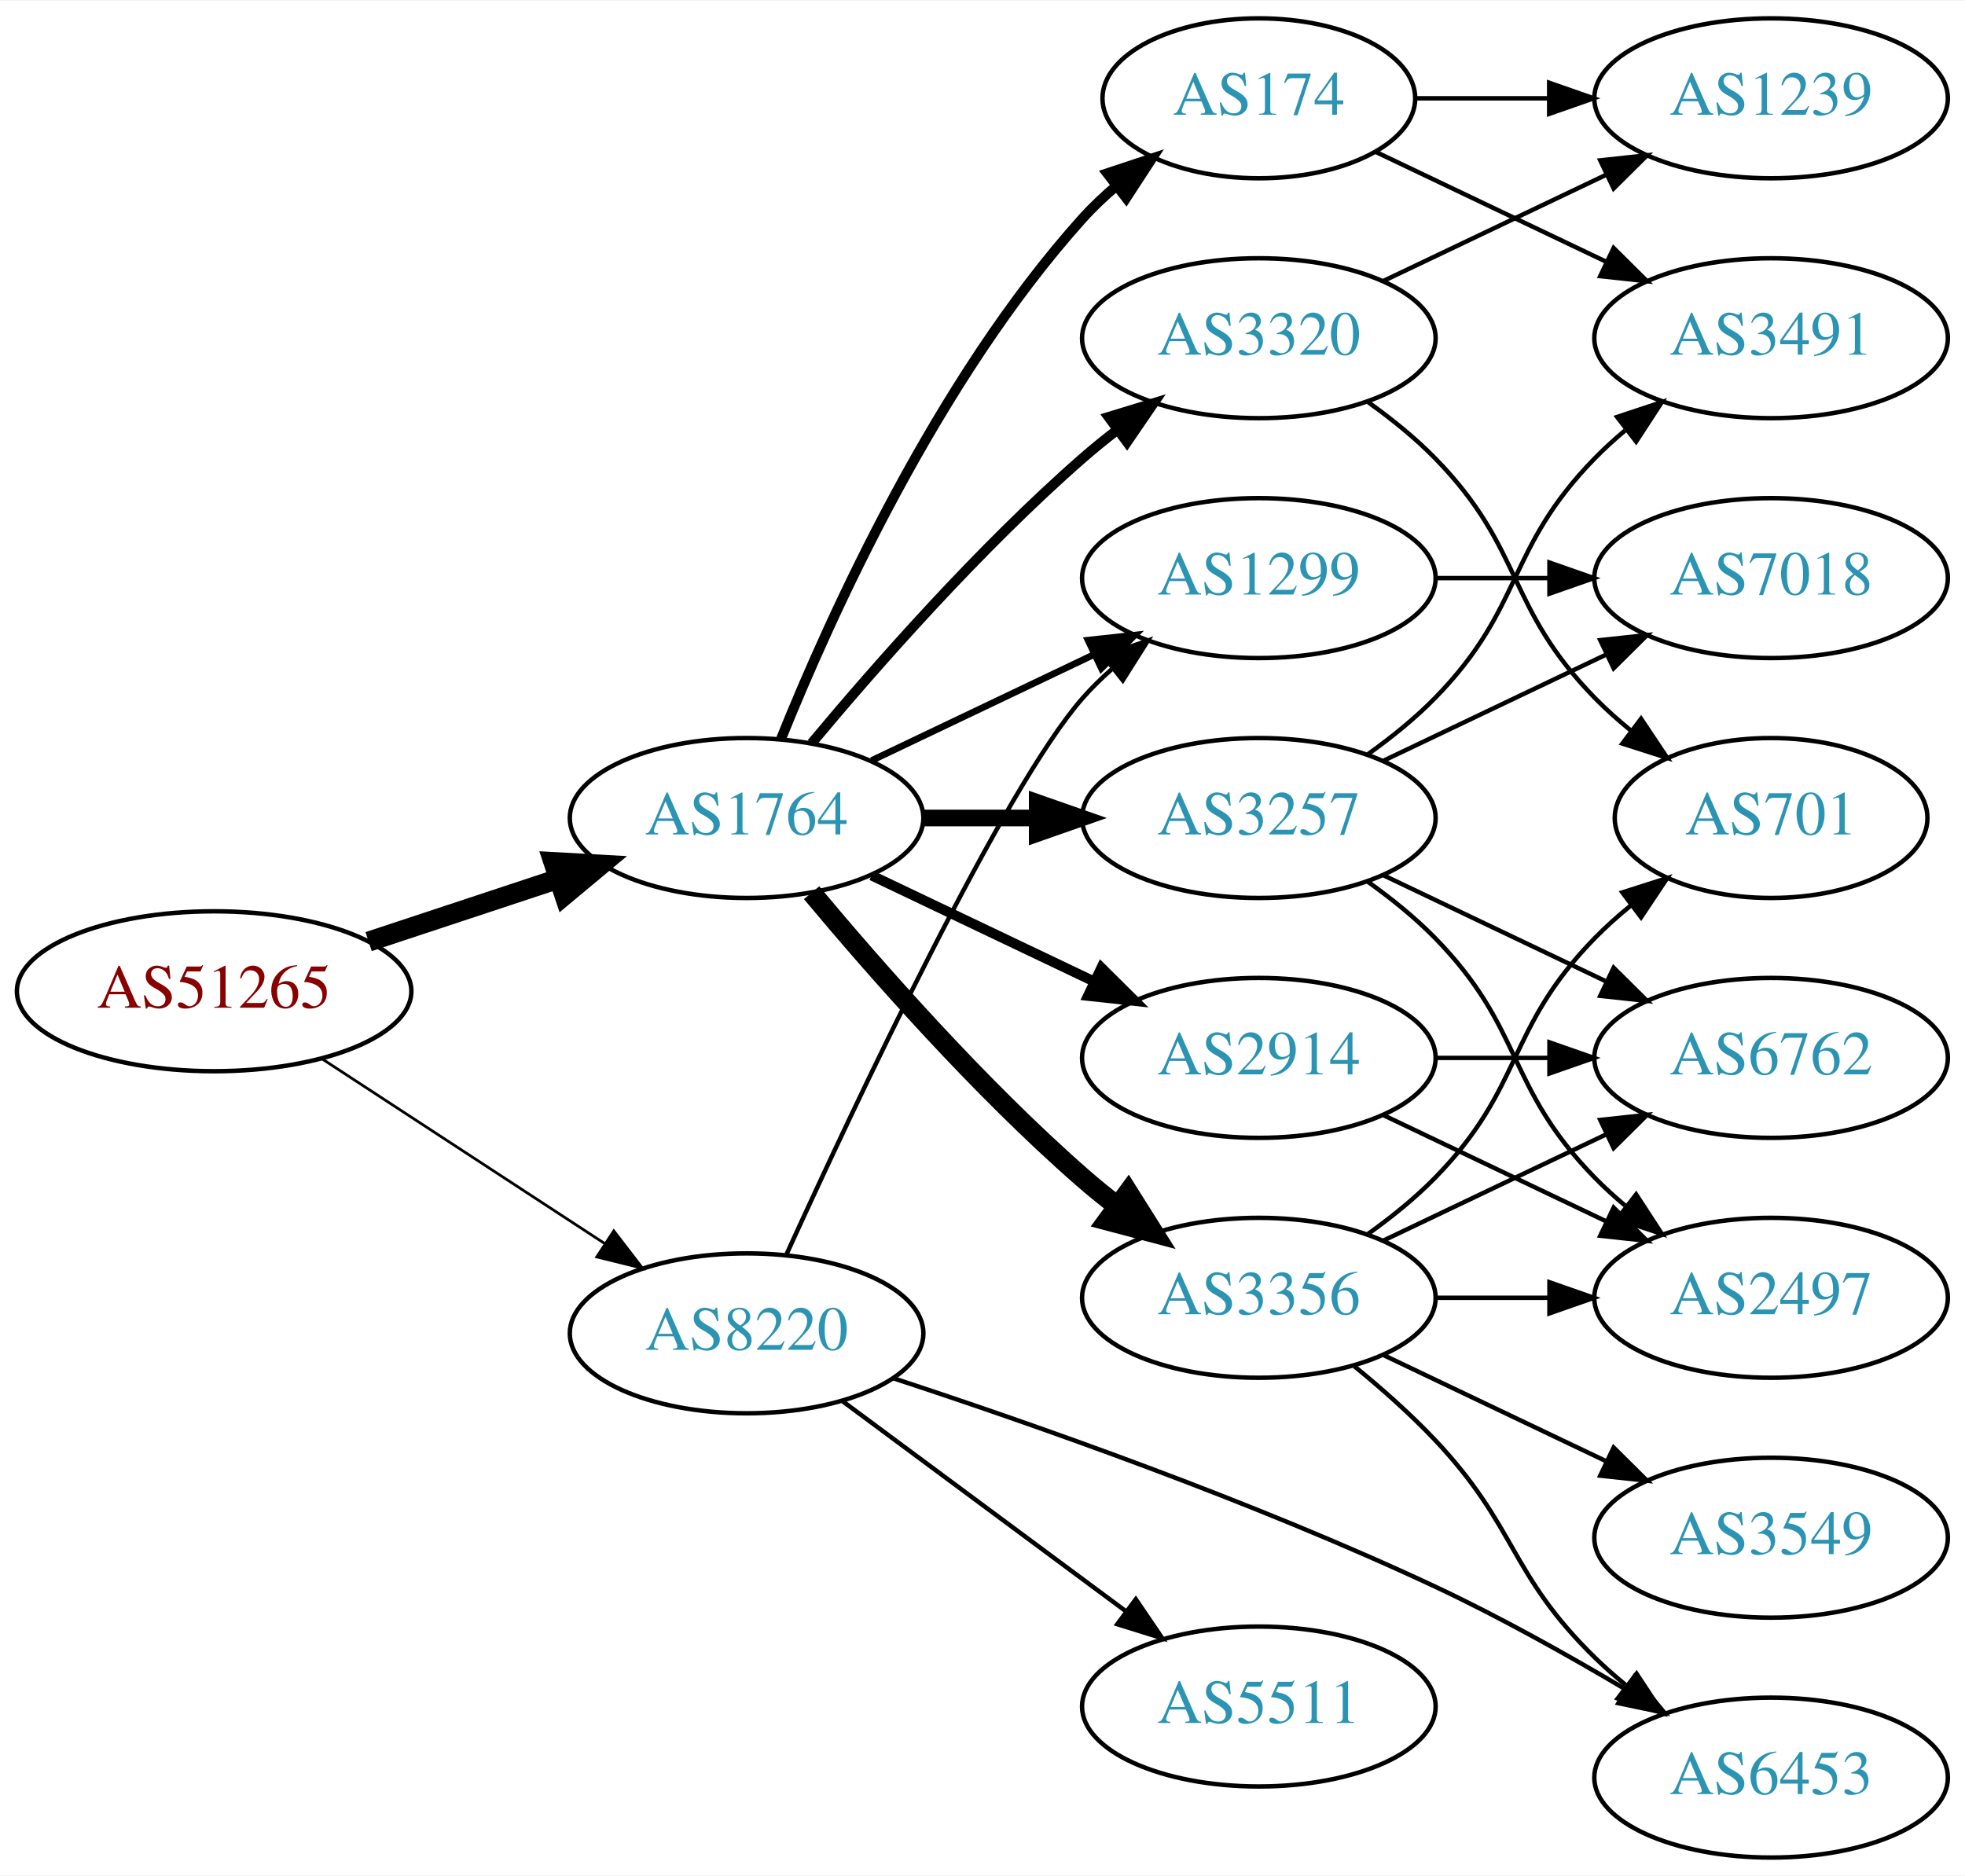
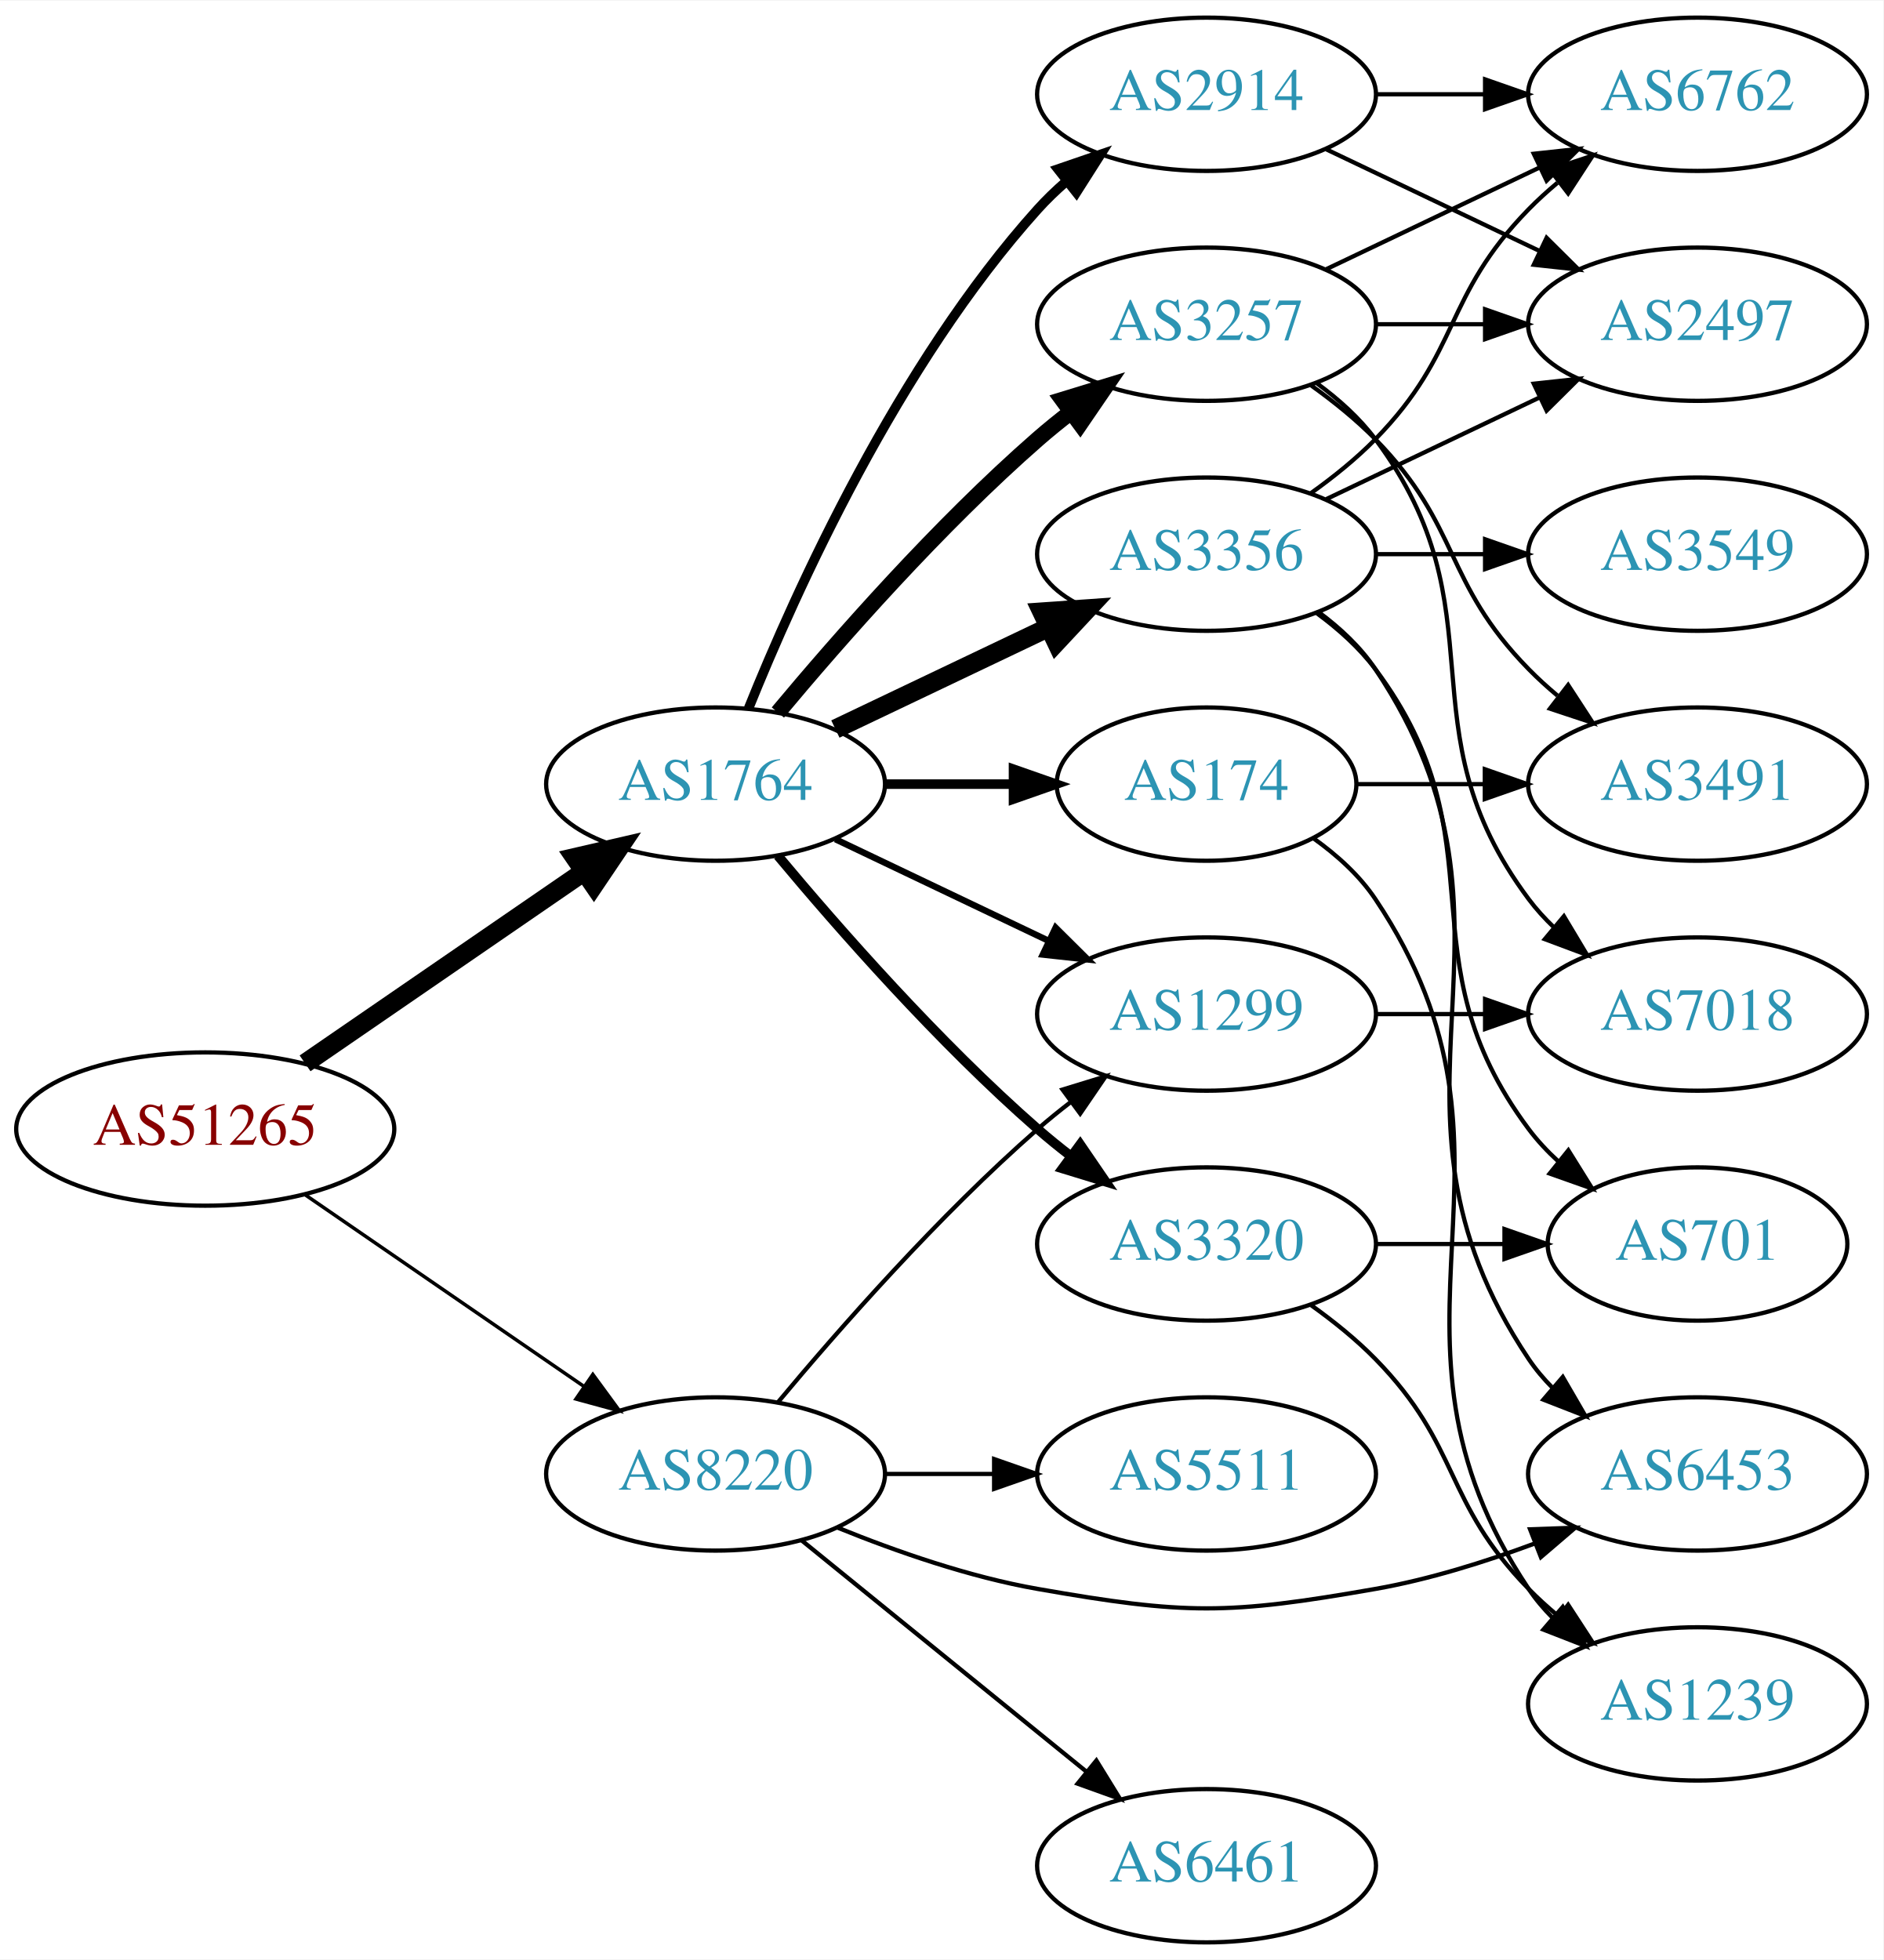
- <svg xmlns="http://www.w3.org/2000/svg" xmlns:xlink="http://www.w3.org/1999/xlink" width="442pt" height="422pt" viewBox="0.00 0.00 442.27 422.00">
-   <g id="graph0" class="graph" transform="scale(1 1) rotate(0) translate(4 418)">
-     <polygon fill="white" stroke="none" points="-4,4 -4,-418 438.271,-418 438.271,4 -4,4" />
+ <svg xmlns="http://www.w3.org/2000/svg" xmlns:xlink="http://www.w3.org/1999/xlink" width="442pt" height="460pt" viewBox="0.00 0.00 442.27 460.00">
+   <g id="graph0" class="graph" transform="scale(1 1) rotate(0) translate(4 456)">
+     <polygon fill="white" stroke="none" points="-4,4 -4,-456 438.271,-456 438.271,4 -4,4" />
    <g id="node1" class="node">
      <g id="a_node1">
        <a xlink:href="/asn/51265" xlink:title="AS51265 ~ Mass Response Service GmbH [AT]">
-           <ellipse fill="#ffffff" stroke="black" cx="44.196" cy="-195" rx="44.393" ry="18" />
-           <text text-anchor="middle" x="44.196" y="-191.3" font-family="Times,serif" font-size="14.00" fill="#880000">AS51265</text>
+           <ellipse fill="#ffffff" stroke="black" cx="44.196" cy="-191" rx="44.393" ry="18" />
+           <text text-anchor="middle" x="44.196" y="-187.3" font-family="Times,serif" font-size="14.00" fill="#880000">AS51265</text>
        </a>
      </g>
    </g>
    <g id="node2" class="node">
      <g id="a_node2">
        <a xlink:href="/asn/1764" xlink:title="AS1764 ~ NEXTLAYER-AS [AT]">
-           <ellipse fill="#ffffff" stroke="black" cx="164.039" cy="-234" rx="39.794" ry="18" />
-           <text text-anchor="middle" x="164.039" y="-230.3" font-family="Times,serif" font-size="14.00" fill="#2c94b3">AS1764</text>
+           <ellipse fill="#ffffff" stroke="black" cx="164.039" cy="-272" rx="39.794" ry="18" />
+           <text text-anchor="middle" x="164.039" y="-268.3" font-family="Times,serif" font-size="14.00" fill="#2c94b3">AS1764</text>
        </a>
      </g>
    </g>
    <g id="edge1" class="edge">
-       <path fill="none" stroke="black" stroke-width="4.5" d="M78.965,-206.176C92.209,-210.559 107.541,-215.633 121.456,-220.238" />
-       <polygon fill="black" stroke="black" stroke-width="4.5" points="120.557,-224.088 131.288,-223.492 123.032,-216.612 120.557,-224.088" />
+       <path fill="none" stroke="black" stroke-width="4.5" d="M67.639,-206.426C86.22,-219.198 112.781,-237.455 133.161,-251.463" />
+       <polygon fill="black" stroke="black" stroke-width="4.5" points="131.003,-254.758 141.475,-257.178 135.464,-248.269 131.003,-254.758" />
    </g>
    <g id="node3" class="node">
      <g id="a_node3">
        <a xlink:href="/asn/8220" xlink:title="AS8220 ~ COLT [GB]">
-           <ellipse fill="#ffffff" stroke="black" cx="164.039" cy="-118" rx="39.794" ry="18" />
-           <text text-anchor="middle" x="164.039" y="-114.3" font-family="Times,serif" font-size="14.00" fill="#2c94b3">AS8220</text>
+           <ellipse fill="#ffffff" stroke="black" cx="164.039" cy="-110" rx="39.794" ry="18" />
+           <text text-anchor="middle" x="164.039" y="-106.3" font-family="Times,serif" font-size="14.00" fill="#2c94b3">AS8220</text>
        </a>
      </g>
    </g>
    <g id="edge2" class="edge">
-       <path fill="none" stroke="black" stroke-width="0.614" d="M68.478,-179.787C86.708,-167.876 112.229,-151.2 132.163,-138.174" />
-       <polygon fill="black" stroke="black" stroke-width="0.614" points="134.148,-141.059 140.605,-132.659 130.319,-135.199 134.148,-141.059" />
+       <path fill="none" stroke="black" stroke-width="0.818" d="M67.639,-175.574C86.22,-162.802 112.781,-144.545 133.161,-130.537" />
+       <polygon fill="black" stroke="black" stroke-width="0.818" points="135.216,-133.371 141.475,-124.822 131.251,-127.602 135.216,-133.371" />
    </g>
    <g id="node4" class="node">
      <g id="a_node4">
        <a xlink:href="/asn/3356" xlink:title="AS3356 ~ Level 3 Parent, LLC [US]">
-           <ellipse fill="#ffffff" stroke="black" cx="279.332" cy="-126" rx="39.794" ry="18" />
-           <text text-anchor="middle" x="279.332" y="-122.3" font-family="Times,serif" font-size="14.00" fill="#2c94b3">AS3356</text>
+           <ellipse fill="#ffffff" stroke="black" cx="279.332" cy="-326" rx="39.794" ry="18" />
+           <text text-anchor="middle" x="279.332" y="-322.3" font-family="Times,serif" font-size="14.00" fill="#2c94b3">AS3356</text>
        </a>
      </g>
    </g>
    <g id="edge3" class="edge">
-       <path fill="none" stroke="black" stroke-width="4.5" d="M178.669,-217.183C192.951,-200.071 216.498,-173.255 239.685,-153 242.151,-150.846 244.789,-148.706 247.487,-146.628" />
-       <polygon fill="black" stroke="black" stroke-width="4.5" points="249.919,-149.727 255.641,-140.63 245.252,-143.384 249.919,-149.727" />
+       <path fill="none" stroke="black" stroke-width="4.5" d="M192.175,-284.934C207.169,-292.081 225.99,-301.052 242.213,-308.785" />
+       <polygon fill="black" stroke="black" stroke-width="4.5" points="240.695,-312.423 251.417,-313.171 244.084,-305.314 240.695,-312.423" />
    </g>
    <g id="node5" class="node">
      <g id="a_node5">
-         <a xlink:href="/asn/2914" xlink:title="AS2914 ~ NTT America, Inc. [US]">
-           <ellipse fill="#ffffff" stroke="black" cx="279.332" cy="-180" rx="39.794" ry="18" />
-           <text text-anchor="middle" x="279.332" y="-176.3" font-family="Times,serif" font-size="14.00" fill="#2c94b3">AS2914</text>
+         <a xlink:href="/asn/3257" xlink:title="AS3257 ~ GTT [DE]">
+           <ellipse fill="#ffffff" stroke="black" cx="279.332" cy="-380" rx="39.794" ry="18" />
+           <text text-anchor="middle" x="279.332" y="-376.3" font-family="Times,serif" font-size="14.00" fill="#2c94b3">AS3257</text>
        </a>
      </g>
    </g>
    <g id="edge4" class="edge">
-       <path fill="none" stroke="black" stroke-width="2.25" d="M192.175,-221.066C207.169,-213.919 225.99,-204.948 242.213,-197.215" />
-       <polygon fill="black" stroke="black" stroke-width="2.25" points="243.895,-200.291 251.417,-192.829 240.884,-193.972 243.895,-200.291" />
+       <path fill="none" stroke="black" stroke-width="3.75" d="M178.669,-288.817C192.951,-305.929 216.498,-332.745 239.685,-353 242.151,-355.154 244.789,-357.294 247.487,-359.372" />
+       <polygon fill="black" stroke="black" stroke-width="3.75" points="245.512,-362.264 255.641,-365.37 249.66,-356.625 245.512,-362.264" />
    </g>
    <g id="node6" class="node">
      <g id="a_node6">
-         <a xlink:href="/asn/3257" xlink:title="AS3257 ~ GTT [DE]">
-           <ellipse fill="#ffffff" stroke="black" cx="279.332" cy="-234" rx="39.794" ry="18" />
-           <text text-anchor="middle" x="279.332" y="-230.3" font-family="Times,serif" font-size="14.00" fill="#2c94b3">AS3257</text>
+         <a xlink:href="/asn/2914" xlink:title="AS2914 ~ NTT America, Inc. [US]">
+           <ellipse fill="#ffffff" stroke="black" cx="279.332" cy="-434" rx="39.794" ry="18" />
+           <text text-anchor="middle" x="279.332" y="-430.3" font-family="Times,serif" font-size="14.00" fill="#2c94b3">AS2914</text>
        </a>
      </g>
    </g>
    <g id="edge5" class="edge">
-       <path fill="none" stroke="black" stroke-width="3.75" d="M203.711,-234C211.914,-234 220.678,-234 229.21,-234" />
-       <polygon fill="black" stroke="black" stroke-width="3.75" points="229.449,-237.5 239.449,-234 229.449,-230.5 229.449,-237.5" />
+       <path fill="none" stroke="black" stroke-width="2.25" d="M171.786,-289.787C182.837,-317.243 206.891,-370.578 239.685,-407 241.688,-409.224 243.906,-411.363 246.239,-413.397" />
+       <polygon fill="black" stroke="black" stroke-width="2.25" points="244.437,-416.433 254.458,-419.873 248.769,-410.935 244.437,-416.433" />
    </g>
    <g id="node7" class="node">
      <g id="a_node7">
        <a xlink:href="/asn/174" xlink:title="AS174 ~ Cogent Communications [US]">
-           <ellipse fill="#ffffff" stroke="black" cx="279.332" cy="-396" rx="35.194" ry="18" />
-           <text text-anchor="middle" x="279.332" y="-392.3" font-family="Times,serif" font-size="14.00" fill="#2c94b3">AS174</text>
+           <ellipse fill="#ffffff" stroke="black" cx="279.332" cy="-272" rx="35.194" ry="18" />
+           <text text-anchor="middle" x="279.332" y="-268.3" font-family="Times,serif" font-size="14.00" fill="#2c94b3">AS174</text>
        </a>
      </g>
    </g>
    <g id="edge6" class="edge">
-       <path fill="none" stroke="black" stroke-width="2.25" d="M171.786,-251.787C182.837,-279.243 206.891,-332.578 239.685,-369 242.001,-371.572 244.606,-374.03 247.341,-376.343" />
-       <polygon fill="black" stroke="black" stroke-width="2.25" points="245.207,-379.117 255.264,-382.448 249.479,-373.572 245.207,-379.117" />
+       <path fill="none" stroke="black" stroke-width="2.25" d="M203.711,-272C213.416,-272 223.907,-272 233.87,-272" />
+       <polygon fill="black" stroke="black" stroke-width="2.25" points="234.006,-275.5 244.006,-272 234.006,-268.5 234.006,-275.5" />
    </g>
    <g id="node8" class="node">
      <g id="a_node8">
        <a xlink:href="/asn/3320" xlink:title="AS3320 ~ DTAG [DE]">
-           <ellipse fill="#ffffff" stroke="black" cx="279.332" cy="-342" rx="39.794" ry="18" />
-           <text text-anchor="middle" x="279.332" y="-338.3" font-family="Times,serif" font-size="14.00" fill="#2c94b3">AS3320</text>
+           <ellipse fill="#ffffff" stroke="black" cx="279.332" cy="-164" rx="39.794" ry="18" />
+           <text text-anchor="middle" x="279.332" y="-160.3" font-family="Times,serif" font-size="14.00" fill="#2c94b3">AS3320</text>
        </a>
      </g>
    </g>
    <g id="edge7" class="edge">
-       <path fill="none" stroke="black" stroke-width="2.25" d="M178.669,-250.817C192.951,-267.929 216.498,-294.745 239.685,-315 242.151,-317.154 244.789,-319.294 247.487,-321.372" />
-       <polygon fill="black" stroke="black" stroke-width="2.25" points="245.512,-324.264 255.641,-327.37 249.66,-318.625 245.512,-324.264" />
+       <path fill="none" stroke="black" stroke-width="2.25" d="M178.669,-255.183C192.951,-238.071 216.498,-211.255 239.685,-191 242.151,-188.846 244.789,-186.706 247.487,-184.628" />
+       <polygon fill="black" stroke="black" stroke-width="2.25" points="249.66,-187.375 255.641,-178.63 245.512,-181.736 249.66,-187.375" />
    </g>
    <g id="node9" class="node">
      <g id="a_node9">
        <a xlink:href="/asn/1299" xlink:title="AS1299 ~ Telia Carrier [EU]">
-           <ellipse fill="#ffffff" stroke="black" cx="279.332" cy="-288" rx="39.794" ry="18" />
-           <text text-anchor="middle" x="279.332" y="-284.3" font-family="Times,serif" font-size="14.00" fill="#2c94b3">AS1299</text>
+           <ellipse fill="#ffffff" stroke="black" cx="279.332" cy="-218" rx="39.794" ry="18" />
+           <text text-anchor="middle" x="279.332" y="-214.3" font-family="Times,serif" font-size="14.00" fill="#2c94b3">AS1299</text>
        </a>
      </g>
    </g>
    <g id="edge8" class="edge">
-       <path fill="none" stroke="black" stroke-width="1.5" d="M192.175,-246.934C207.169,-254.081 225.99,-263.052 242.213,-270.785" />
-       <polygon fill="black" stroke="black" stroke-width="1.5" points="240.884,-274.028 251.417,-275.171 243.895,-267.709 240.884,-274.028" />
-     </g>
-     <g id="edge27" class="edge">
-       <path fill="none" stroke="black" d="M173.015,-135.769C188.304,-169.363 221.798,-240.648 239.685,-261 241.661,-263.248 243.86,-265.404 246.18,-267.45" />
-       <polygon fill="black" stroke="black" points="244.364,-270.477 254.375,-273.947 248.713,-264.992 244.364,-270.477" />
+       <path fill="none" stroke="black" stroke-width="1.5" d="M192.175,-259.066C207.169,-251.919 225.99,-242.948 242.213,-235.215" />
+       <polygon fill="black" stroke="black" stroke-width="1.5" points="243.895,-238.291 251.417,-230.829 240.884,-231.972 243.895,-238.291" />
+     </g>
+     <g id="edge25" class="edge">
+       <path fill="none" stroke="black" d="M178.669,-126.817C192.951,-143.929 216.498,-170.745 239.685,-191 242.151,-193.154 244.789,-195.294 247.487,-197.372" />
+       <polygon fill="black" stroke="black" points="245.512,-200.264 255.641,-203.37 249.66,-194.625 245.512,-200.264" />
    </g>
    <g id="node14" class="node">
      <g id="a_node14">
        <a xlink:href="/asn/6453" xlink:title="AS6453 ~ TATA COMMUNICATIONS (AMERICA) INC [US]">
-           <ellipse fill="#ffffff" stroke="black" cx="394.625" cy="-18" rx="39.794" ry="18" />
-           <text text-anchor="middle" x="394.625" y="-14.3" font-family="Times,serif" font-size="14.00" fill="#2c94b3">AS6453</text>
-         </a>
-       </g>
-     </g>
-     <g id="edge26" class="edge">
-       <path fill="none" stroke="black" d="M196.924,-107.94C228.506,-97.572 277.954,-80.244 318.978,-61 333.5,-54.188 348.956,-45.536 362.014,-37.782" />
-       <polygon fill="black" stroke="black" points="363.871,-40.75 370.63,-32.591 360.259,-34.754 363.871,-40.75" />
+           <ellipse fill="#ffffff" stroke="black" cx="394.625" cy="-110" rx="39.794" ry="18" />
+           <text text-anchor="middle" x="394.625" y="-106.3" font-family="Times,serif" font-size="14.00" fill="#2c94b3">AS6453</text>
+         </a>
+       </g>
+     </g>
+     <g id="edge28" class="edge">
+       <path fill="none" stroke="black" d="M192.763,-97.369C206.557,-91.764 223.668,-85.808 239.685,-83 274.397,-76.915 284.266,-76.915 318.978,-83 331.492,-85.194 344.673,-89.309 356.418,-93.677" />
+       <polygon fill="black" stroke="black" points="355.311,-97.002 365.9,-97.369 357.851,-90.479 355.311,-97.002" />
    </g>
    <g id="node18" class="node">
      <g id="a_node18">
+         <a xlink:href="/asn/6461" xlink:title="AS6461 ~ Zayo Bandwidth [US]">
+           <ellipse fill="#ffffff" stroke="black" cx="279.332" cy="-18" rx="39.794" ry="18" />
+           <text text-anchor="middle" x="279.332" y="-14.3" font-family="Times,serif" font-size="14.00" fill="#2c94b3">AS6461</text>
+         </a>
+       </g>
+     </g>
+     <g id="edge26" class="edge">
+       <path fill="none" stroke="black" d="M184.257,-94.394C202.649,-79.458 230.569,-56.786 251.219,-40.017" />
+       <polygon fill="black" stroke="black" points="253.462,-42.704 259.019,-33.683 249.05,-37.27 253.462,-42.704" />
+     </g>
+     <g id="node19" class="node">
+       <g id="a_node19">
        <a xlink:href="/asn/5511" xlink:title="AS5511 ~ Orange S.A. [FR]">
-           <ellipse fill="#ffffff" stroke="black" cx="279.332" cy="-34" rx="39.794" ry="18" />
-           <text text-anchor="middle" x="279.332" y="-30.3" font-family="Times,serif" font-size="14.00" fill="#2c94b3">AS5511</text>
-         </a>
-       </g>
-     </g>
-     <g id="edge25" class="edge">
-       <path fill="none" stroke="black" d="M185.555,-102.788C203.409,-89.55 229.482,-70.219 249.445,-55.417" />
-       <polygon fill="black" stroke="black" points="251.637,-58.15 257.585,-49.383 247.467,-52.527 251.637,-58.15" />
+           <ellipse fill="#ffffff" stroke="black" cx="279.332" cy="-110" rx="39.794" ry="18" />
+           <text text-anchor="middle" x="279.332" y="-106.3" font-family="Times,serif" font-size="14.00" fill="#2c94b3">AS5511</text>
+         </a>
+       </g>
+     </g>
+     <g id="edge27" class="edge">
+       <path fill="none" stroke="black" d="M203.711,-110C211.914,-110 220.678,-110 229.21,-110" />
+       <polygon fill="black" stroke="black" points="229.449,-113.5 239.449,-110 229.449,-106.5 229.449,-113.5" />
    </g>
    <g id="node10" class="node">
      <g id="a_node10">
-         <a xlink:href="/asn/6762" xlink:title="AS6762 ~ TELECOM ITALIA SPARKLE S.p.A. [IT]">
-           <ellipse fill="#ffffff" stroke="black" cx="394.625" cy="-180" rx="39.794" ry="18" />
-           <text text-anchor="middle" x="394.625" y="-176.3" font-family="Times,serif" font-size="14.00" fill="#2c94b3">AS6762</text>
+         <a xlink:href="/asn/2497" xlink:title="AS2497 ~ Internet Initiative Japan Inc. [JP]">
+           <ellipse fill="#ffffff" stroke="black" cx="394.625" cy="-380" rx="39.794" ry="18" />
+           <text text-anchor="middle" x="394.625" y="-376.3" font-family="Times,serif" font-size="14.00" fill="#2c94b3">AS2497</text>
        </a>
      </g>
    </g>
    <g id="edge9" class="edge">
-       <path fill="none" stroke="black" d="M307.468,-138.934C322.462,-146.081 341.283,-155.052 357.506,-162.785" />
-       <polygon fill="black" stroke="black" points="356.177,-166.028 366.71,-167.171 359.188,-159.709 356.177,-166.028" />
+       <path fill="none" stroke="black" d="M307.468,-338.934C322.462,-346.081 341.283,-355.052 357.506,-362.785" />
+       <polygon fill="black" stroke="black" points="356.177,-366.028 366.71,-367.171 359.188,-359.709 356.177,-366.028" />
    </g>
    <g id="node11" class="node">
      <g id="a_node11">
-         <a xlink:href="/asn/2497" xlink:title="AS2497 ~ Internet Initiative Japan Inc. [JP]">
-           <ellipse fill="#ffffff" stroke="black" cx="394.625" cy="-126" rx="39.794" ry="18" />
-           <text text-anchor="middle" x="394.625" y="-122.3" font-family="Times,serif" font-size="14.00" fill="#2c94b3">AS2497</text>
+         <a xlink:href="/asn/3549" xlink:title="AS3549 ~ Level 3 Parent, LLC [US]">
+           <ellipse fill="#ffffff" stroke="black" cx="394.625" cy="-326" rx="39.794" ry="18" />
+           <text text-anchor="middle" x="394.625" y="-322.3" font-family="Times,serif" font-size="14.00" fill="#2c94b3">AS3549</text>
        </a>
      </g>
    </g>
    <g id="edge10" class="edge">
-       <path fill="none" stroke="black" d="M319.004,-126C327.207,-126 335.971,-126 344.503,-126" />
-       <polygon fill="black" stroke="black" points="344.742,-129.5 354.742,-126 344.742,-122.5 344.742,-129.5" />
+       <path fill="none" stroke="black" d="M319.004,-326C327.207,-326 335.971,-326 344.503,-326" />
+       <polygon fill="black" stroke="black" points="344.742,-329.5 354.742,-326 344.742,-322.5 344.742,-329.5" />
    </g>
    <g id="node12" class="node">
      <g id="a_node12">
-         <a xlink:href="/asn/701" xlink:title="AS701 ~ UUNET [US]">
-           <ellipse fill="#ffffff" stroke="black" cx="394.625" cy="-234" rx="35.194" ry="18" />
-           <text text-anchor="middle" x="394.625" y="-230.3" font-family="Times,serif" font-size="14.00" fill="#2c94b3">AS701</text>
+         <a xlink:href="/asn/6762" xlink:title="AS6762 ~ TELECOM ITALIA SPARKLE S.p.A. [IT]">
+           <ellipse fill="#ffffff" stroke="black" cx="394.625" cy="-434" rx="39.794" ry="18" />
+           <text text-anchor="middle" x="394.625" y="-430.3" font-family="Times,serif" font-size="14.00" fill="#2c94b3">AS6762</text>
        </a>
      </g>
    </g>
    <g id="edge11" class="edge">
-       <path fill="none" stroke="black" d="M303.926,-140.389C309.182,-144.148 314.513,-148.437 318.978,-153 339.151,-173.617 334.806,-186.383 354.978,-207 357.457,-209.534 360.204,-211.983 363.056,-214.304" />
-       <polygon fill="black" stroke="black" points="361.148,-217.248 371.242,-220.468 365.359,-211.657 361.148,-217.248" />
+       <path fill="none" stroke="black" d="M303.926,-340.389C309.182,-344.148 314.513,-348.437 318.978,-353 339.151,-373.617 334.806,-386.383 354.978,-407 357.071,-409.139 359.354,-411.218 361.731,-413.21" />
+       <polygon fill="black" stroke="black" points="359.974,-416.275 370.031,-419.611 364.249,-410.732 359.974,-416.275" />
    </g>
    <g id="node13" class="node">
      <g id="a_node13">
-         <a xlink:href="/asn/3549" xlink:title="AS3549 ~ Level 3 Parent, LLC [US]">
-           <ellipse fill="#ffffff" stroke="black" cx="394.625" cy="-72" rx="39.794" ry="18" />
-           <text text-anchor="middle" x="394.625" y="-68.3" font-family="Times,serif" font-size="14.00" fill="#2c94b3">AS3549</text>
+         <a xlink:href="/asn/701" xlink:title="AS701 ~ UUNET [US]">
+           <ellipse fill="#ffffff" stroke="black" cx="394.625" cy="-164" rx="35.194" ry="18" />
+           <text text-anchor="middle" x="394.625" y="-160.3" font-family="Times,serif" font-size="14.00" fill="#2c94b3">AS701</text>
        </a>
      </g>
    </g>
    <g id="edge12" class="edge">
-       <path fill="none" stroke="black" d="M307.468,-113.066C322.462,-105.919 341.283,-96.948 357.506,-89.215" />
-       <polygon fill="black" stroke="black" points="359.188,-92.291 366.71,-84.829 356.177,-85.972 359.188,-92.291" />
+       <path fill="none" stroke="black" d="M305.262,-312.118C310.338,-308.389 315.256,-303.984 318.978,-299 349.249,-258.458 324.707,-231.542 354.978,-191 356.986,-188.311 359.342,-185.791 361.883,-183.454" />
+       <polygon fill="black" stroke="black" points="364.297,-186.004 369.898,-177.011 359.912,-180.548 364.297,-186.004" />
    </g>
    <g id="edge13" class="edge">
-       <path fill="none" stroke="black" d="M300.82,-110.604C306.94,-105.601 313.478,-99.829 318.978,-94 337.525,-74.346 335.643,-63.88 354.978,-45 357.119,-42.909 359.437,-40.865 361.837,-38.897" />
-       <polygon fill="black" stroke="black" points="364.348,-41.384 370.18,-32.539 360.105,-35.817 364.348,-41.384" />
-     </g>
-     <g id="edge18" class="edge">
-       <path fill="none" stroke="black" d="M319.004,-180C327.207,-180 335.971,-180 344.503,-180" />
-       <polygon fill="black" stroke="black" points="344.742,-183.5 354.742,-180 344.742,-176.5 344.742,-183.5" />
-     </g>
-     <g id="edge19" class="edge">
-       <path fill="none" stroke="black" d="M307.468,-167.066C322.462,-159.919 341.283,-150.948 357.506,-143.215" />
-       <polygon fill="black" stroke="black" points="359.188,-146.291 366.71,-138.829 356.177,-139.972 359.188,-146.291" />
-     </g>
-     <g id="edge14" class="edge">
-       <path fill="none" stroke="black" d="M307.468,-221.066C322.462,-213.919 341.283,-204.948 357.506,-197.215" />
-       <polygon fill="black" stroke="black" points="359.188,-200.291 366.71,-192.829 356.177,-193.972 359.188,-200.291" />
-     </g>
-     <g id="edge15" class="edge">
-       <path fill="none" stroke="black" d="M303.926,-219.611C309.182,-215.852 314.513,-211.563 318.978,-207 339.151,-186.383 334.806,-173.617 354.978,-153 357.071,-150.861 359.354,-148.782 361.731,-146.79" />
-       <polygon fill="black" stroke="black" points="364.249,-149.268 370.031,-140.389 359.974,-143.725 364.249,-149.268" />
+       <path fill="none" stroke="black" d="M305.651,-312.393C310.707,-308.649 315.518,-304.169 318.978,-299 360.003,-237.706 313.954,-198.294 354.978,-137 356.6,-134.577 358.519,-132.305 360.621,-130.19" />
+       <polygon fill="black" stroke="black" points="362.988,-132.771 368.306,-123.607 358.434,-127.454 362.988,-132.771" />
+     </g>
+     <g id="edge16" class="edge">
+       <path fill="none" stroke="black" d="M319.004,-380C327.207,-380 335.971,-380 344.503,-380" />
+       <polygon fill="black" stroke="black" points="344.742,-383.5 354.742,-380 344.742,-376.5 344.742,-383.5" />
+     </g>
+     <g id="edge17" class="edge">
+       <path fill="none" stroke="black" d="M307.468,-392.934C322.462,-400.081 341.283,-409.052 357.506,-416.785" />
+       <polygon fill="black" stroke="black" points="356.177,-420.028 366.71,-421.171 359.188,-413.709 356.177,-420.028" />
    </g>
    <g id="node15" class="node">
      <g id="a_node15">
        <a xlink:href="/asn/7018" xlink:title="AS7018 ~ AT&amp;T Services, Inc. [US]">
-           <ellipse fill="#ffffff" stroke="black" cx="394.625" cy="-288" rx="39.794" ry="18" />
-           <text text-anchor="middle" x="394.625" y="-284.3" font-family="Times,serif" font-size="14.00" fill="#2c94b3">AS7018</text>
-         </a>
-       </g>
-     </g>
-     <g id="edge16" class="edge">
-       <path fill="none" stroke="black" d="M307.468,-246.934C322.462,-254.081 341.283,-263.052 357.506,-270.785" />
-       <polygon fill="black" stroke="black" points="356.177,-274.028 366.71,-275.171 359.188,-267.709 356.177,-274.028" />
+           <ellipse fill="#ffffff" stroke="black" cx="394.625" cy="-218" rx="39.794" ry="18" />
+           <text text-anchor="middle" x="394.625" y="-214.3" font-family="Times,serif" font-size="14.00" fill="#2c94b3">AS7018</text>
+         </a>
+       </g>
+     </g>
+     <g id="edge18" class="edge">
+       <path fill="none" stroke="black" d="M305.262,-366.118C310.338,-362.389 315.256,-357.984 318.978,-353 349.249,-312.458 324.707,-285.542 354.978,-245 356.723,-242.664 358.73,-240.455 360.893,-238.383" />
+       <polygon fill="black" stroke="black" points="363.253,-240.973 368.694,-231.882 358.771,-235.595 363.253,-240.973" />
    </g>
    <g id="node16" class="node">
      <g id="a_node16">
        <a xlink:href="/asn/3491" xlink:title="AS3491 ~ PCCW Global, Inc. [US]">
-           <ellipse fill="#ffffff" stroke="black" cx="394.625" cy="-342" rx="39.794" ry="18" />
-           <text text-anchor="middle" x="394.625" y="-338.3" font-family="Times,serif" font-size="14.00" fill="#2c94b3">AS3491</text>
-         </a>
-       </g>
-     </g>
-     <g id="edge17" class="edge">
-       <path fill="none" stroke="black" d="M303.926,-248.389C309.182,-252.148 314.513,-256.437 318.978,-261 339.151,-281.617 334.806,-294.383 354.978,-315 357.071,-317.139 359.354,-319.218 361.731,-321.21" />
-       <polygon fill="black" stroke="black" points="359.974,-324.275 370.031,-327.611 364.249,-318.732 359.974,-324.275" />
-     </g>
-     <g id="edge20" class="edge">
-       <path fill="none" stroke="black" d="M305.757,-383.881C321.059,-376.587 340.783,-367.186 357.665,-359.14" />
-       <polygon fill="black" stroke="black" points="359.184,-362.293 366.705,-354.831 356.172,-355.974 359.184,-362.293" />
+           <ellipse fill="#ffffff" stroke="black" cx="394.625" cy="-272" rx="39.794" ry="18" />
+           <text text-anchor="middle" x="394.625" y="-268.3" font-family="Times,serif" font-size="14.00" fill="#2c94b3">AS3491</text>
+         </a>
+       </g>
+     </g>
+     <g id="edge19" class="edge">
+       <path fill="none" stroke="black" d="M303.926,-365.611C309.182,-361.852 314.513,-357.563 318.978,-353 339.151,-332.383 334.806,-319.617 354.978,-299 357.071,-296.861 359.354,-294.782 361.731,-292.79" />
+       <polygon fill="black" stroke="black" points="364.249,-295.268 370.031,-286.389 359.974,-289.725 364.249,-295.268" />
+     </g>
+     <g id="edge14" class="edge">
+       <path fill="none" stroke="black" d="M307.468,-421.066C322.462,-413.919 341.283,-404.948 357.506,-397.215" />
+       <polygon fill="black" stroke="black" points="359.188,-400.291 366.71,-392.829 356.177,-393.972 359.188,-400.291" />
+     </g>
+     <g id="edge15" class="edge">
+       <path fill="none" stroke="black" d="M319.004,-434C327.207,-434 335.971,-434 344.503,-434" />
+       <polygon fill="black" stroke="black" points="344.742,-437.5 354.742,-434 344.742,-430.5 344.742,-437.5" />
+     </g>
+     <g id="edge21" class="edge">
+       <path fill="none" stroke="black" d="M314.631,-272C324.008,-272 334.358,-272 344.393,-272" />
+       <polygon fill="black" stroke="black" points="344.681,-275.5 354.681,-272 344.681,-268.5 344.681,-275.5" />
    </g>
    <g id="node17" class="node">
      <g id="a_node17">
        <a xlink:href="/asn/1239" xlink:title="AS1239 ~ Sprint [US]">
-           <ellipse fill="#ffffff" stroke="black" cx="394.625" cy="-396" rx="39.794" ry="18" />
-           <text text-anchor="middle" x="394.625" y="-392.3" font-family="Times,serif" font-size="14.00" fill="#2c94b3">AS1239</text>
-         </a>
-       </g>
-     </g>
-     <g id="edge21" class="edge">
-       <path fill="none" stroke="black" d="M314.631,-396C324.008,-396 334.358,-396 344.393,-396" />
-       <polygon fill="black" stroke="black" points="344.681,-399.5 354.681,-396 344.681,-392.5 344.681,-399.5" />
+           <ellipse fill="#ffffff" stroke="black" cx="394.625" cy="-56" rx="39.794" ry="18" />
+           <text text-anchor="middle" x="394.625" y="-52.3" font-family="Times,serif" font-size="14.00" fill="#2c94b3">AS1239</text>
+         </a>
+       </g>
+     </g>
+     <g id="edge20" class="edge">
+       <path fill="none" stroke="black" d="M304.449,-259.266C309.938,-255.352 315.245,-250.577 318.978,-245 360.003,-183.706 313.954,-144.294 354.978,-83 356.6,-80.577 358.519,-78.305 360.621,-76.19" />
+       <polygon fill="black" stroke="black" points="362.988,-78.771 368.306,-69.607 358.434,-73.454 362.988,-78.771" />
+     </g>
+     <g id="edge23" class="edge">
+       <path fill="none" stroke="black" d="M319.004,-164C328.709,-164 339.2,-164 349.163,-164" />
+       <polygon fill="black" stroke="black" points="349.299,-167.5 359.299,-164 349.299,-160.5 349.299,-167.5" />
    </g>
    <g id="edge22" class="edge">
-       <path fill="none" stroke="black" d="M303.926,-327.611C309.182,-323.852 314.513,-319.563 318.978,-315 339.151,-294.383 334.806,-281.617 354.978,-261 357.457,-258.466 360.204,-256.017 363.056,-253.696" />
-       <polygon fill="black" stroke="black" points="365.359,-256.343 371.242,-247.532 361.148,-250.752 365.359,-256.343" />
-     </g>
-     <g id="edge23" class="edge">
-       <path fill="none" stroke="black" d="M307.468,-354.934C322.462,-362.081 341.283,-371.052 357.506,-378.785" />
-       <polygon fill="black" stroke="black" points="356.177,-382.028 366.71,-383.171 359.188,-375.709 356.177,-382.028" />
+       <path fill="none" stroke="black" d="M303.926,-149.611C309.182,-145.852 314.513,-141.563 318.978,-137 339.151,-116.383 334.806,-103.617 354.978,-83 357.071,-80.861 359.354,-78.782 361.731,-76.79" />
+       <polygon fill="black" stroke="black" points="364.249,-79.268 370.031,-70.389 359.974,-73.725 364.249,-79.268" />
    </g>
    <g id="edge24" class="edge">
-       <path fill="none" stroke="black" d="M319.004,-288C327.207,-288 335.971,-288 344.503,-288" />
-       <polygon fill="black" stroke="black" points="344.742,-291.5 354.742,-288 344.742,-284.5 344.742,-291.5" />
+       <path fill="none" stroke="black" d="M319.004,-218C327.207,-218 335.971,-218 344.503,-218" />
+       <polygon fill="black" stroke="black" points="344.742,-221.5 354.742,-218 344.742,-214.5 344.742,-221.5" />
    </g>
  </g>
</svg>
